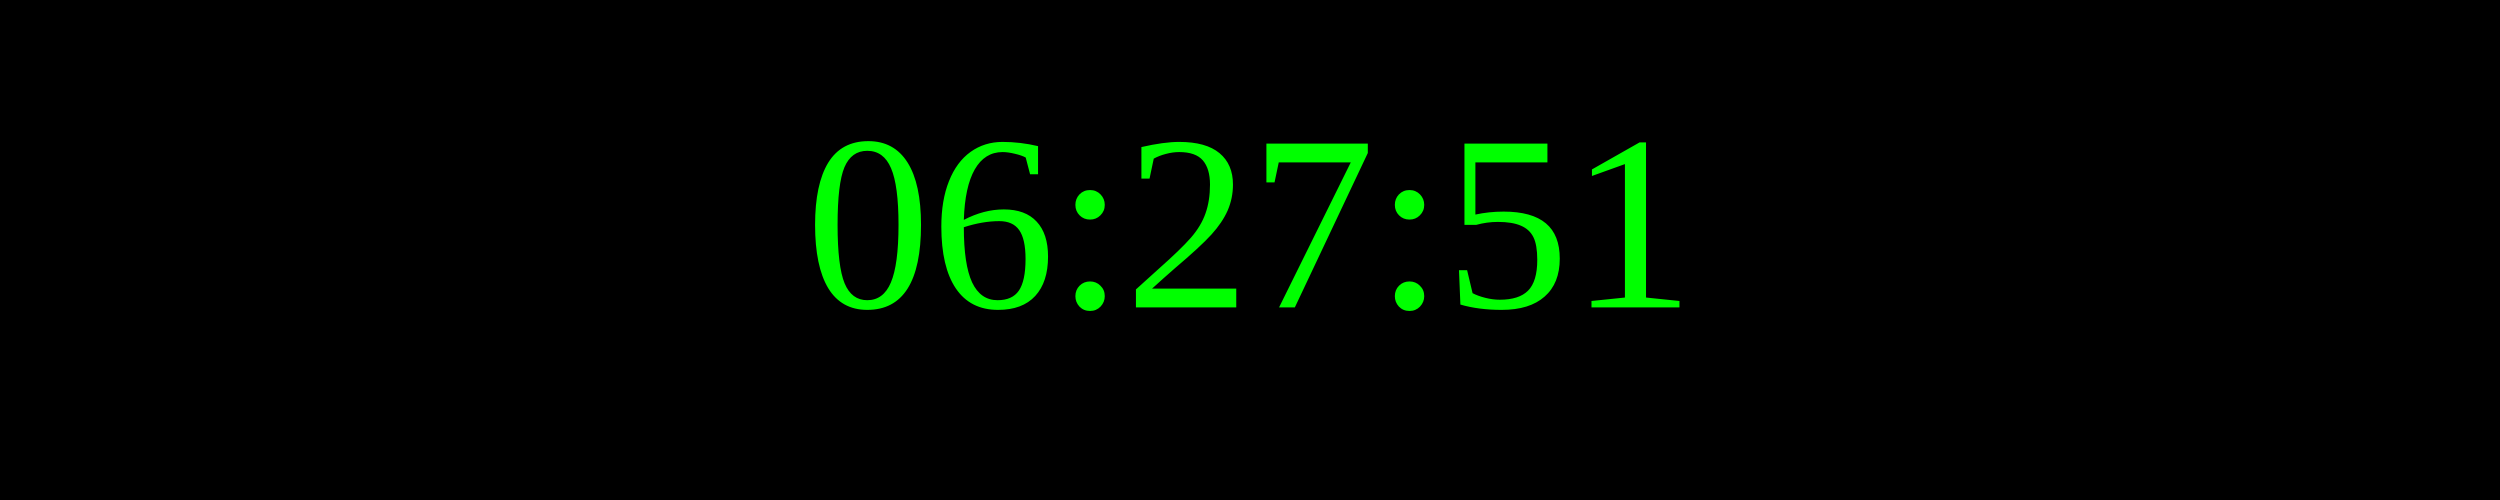
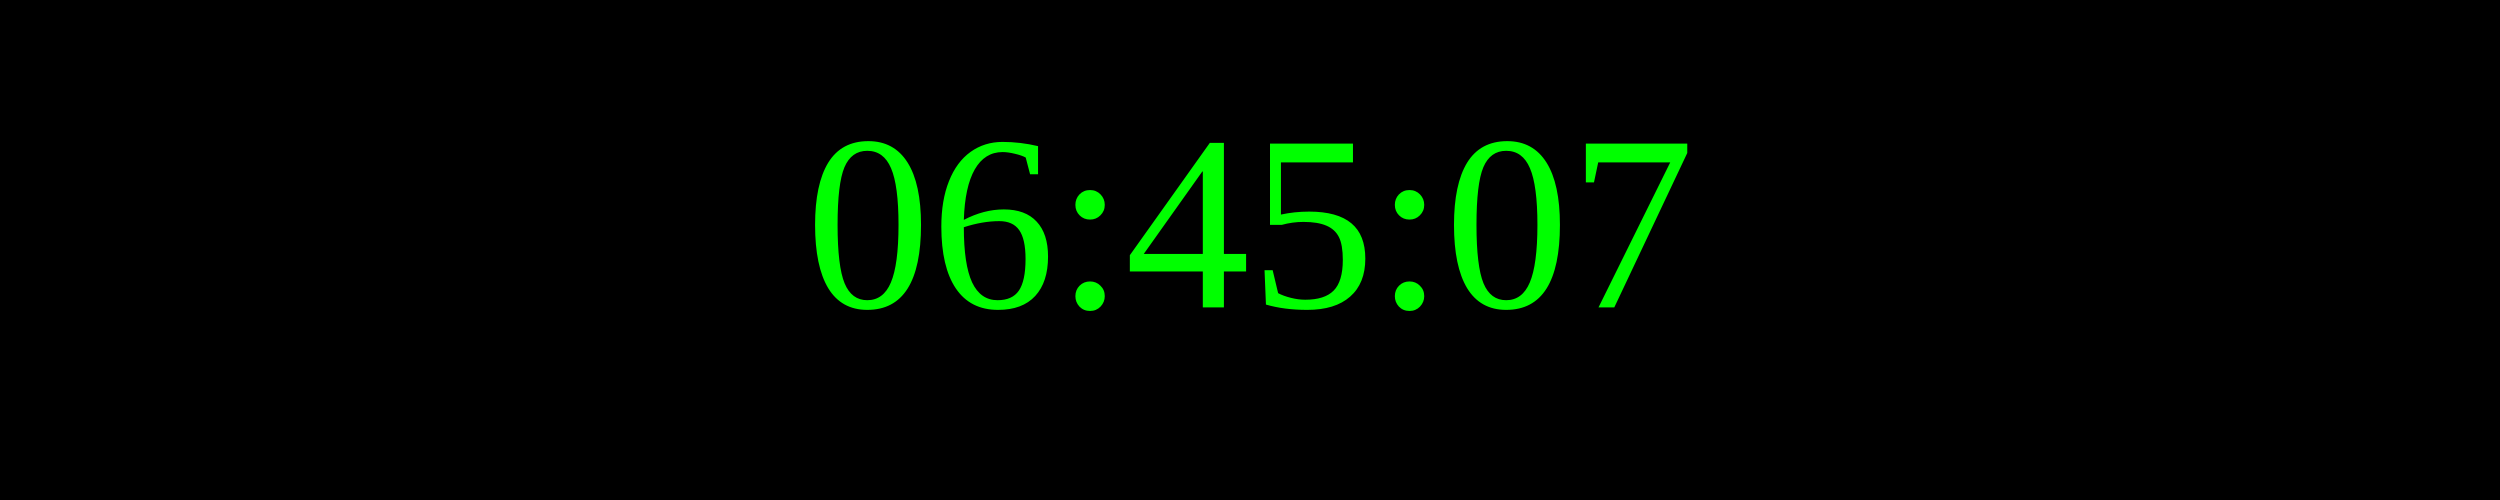
<svg xmlns="http://www.w3.org/2000/svg" width="250" height="50">
  <rect width="100%" height="100%" fill="black" />
  <text x="50%" y="50%" font-size="25" fill="lime" text-anchor="middle" dominant-baseline="middle">
- 06:27:51
+ 06:45:07
</text>
</svg>
